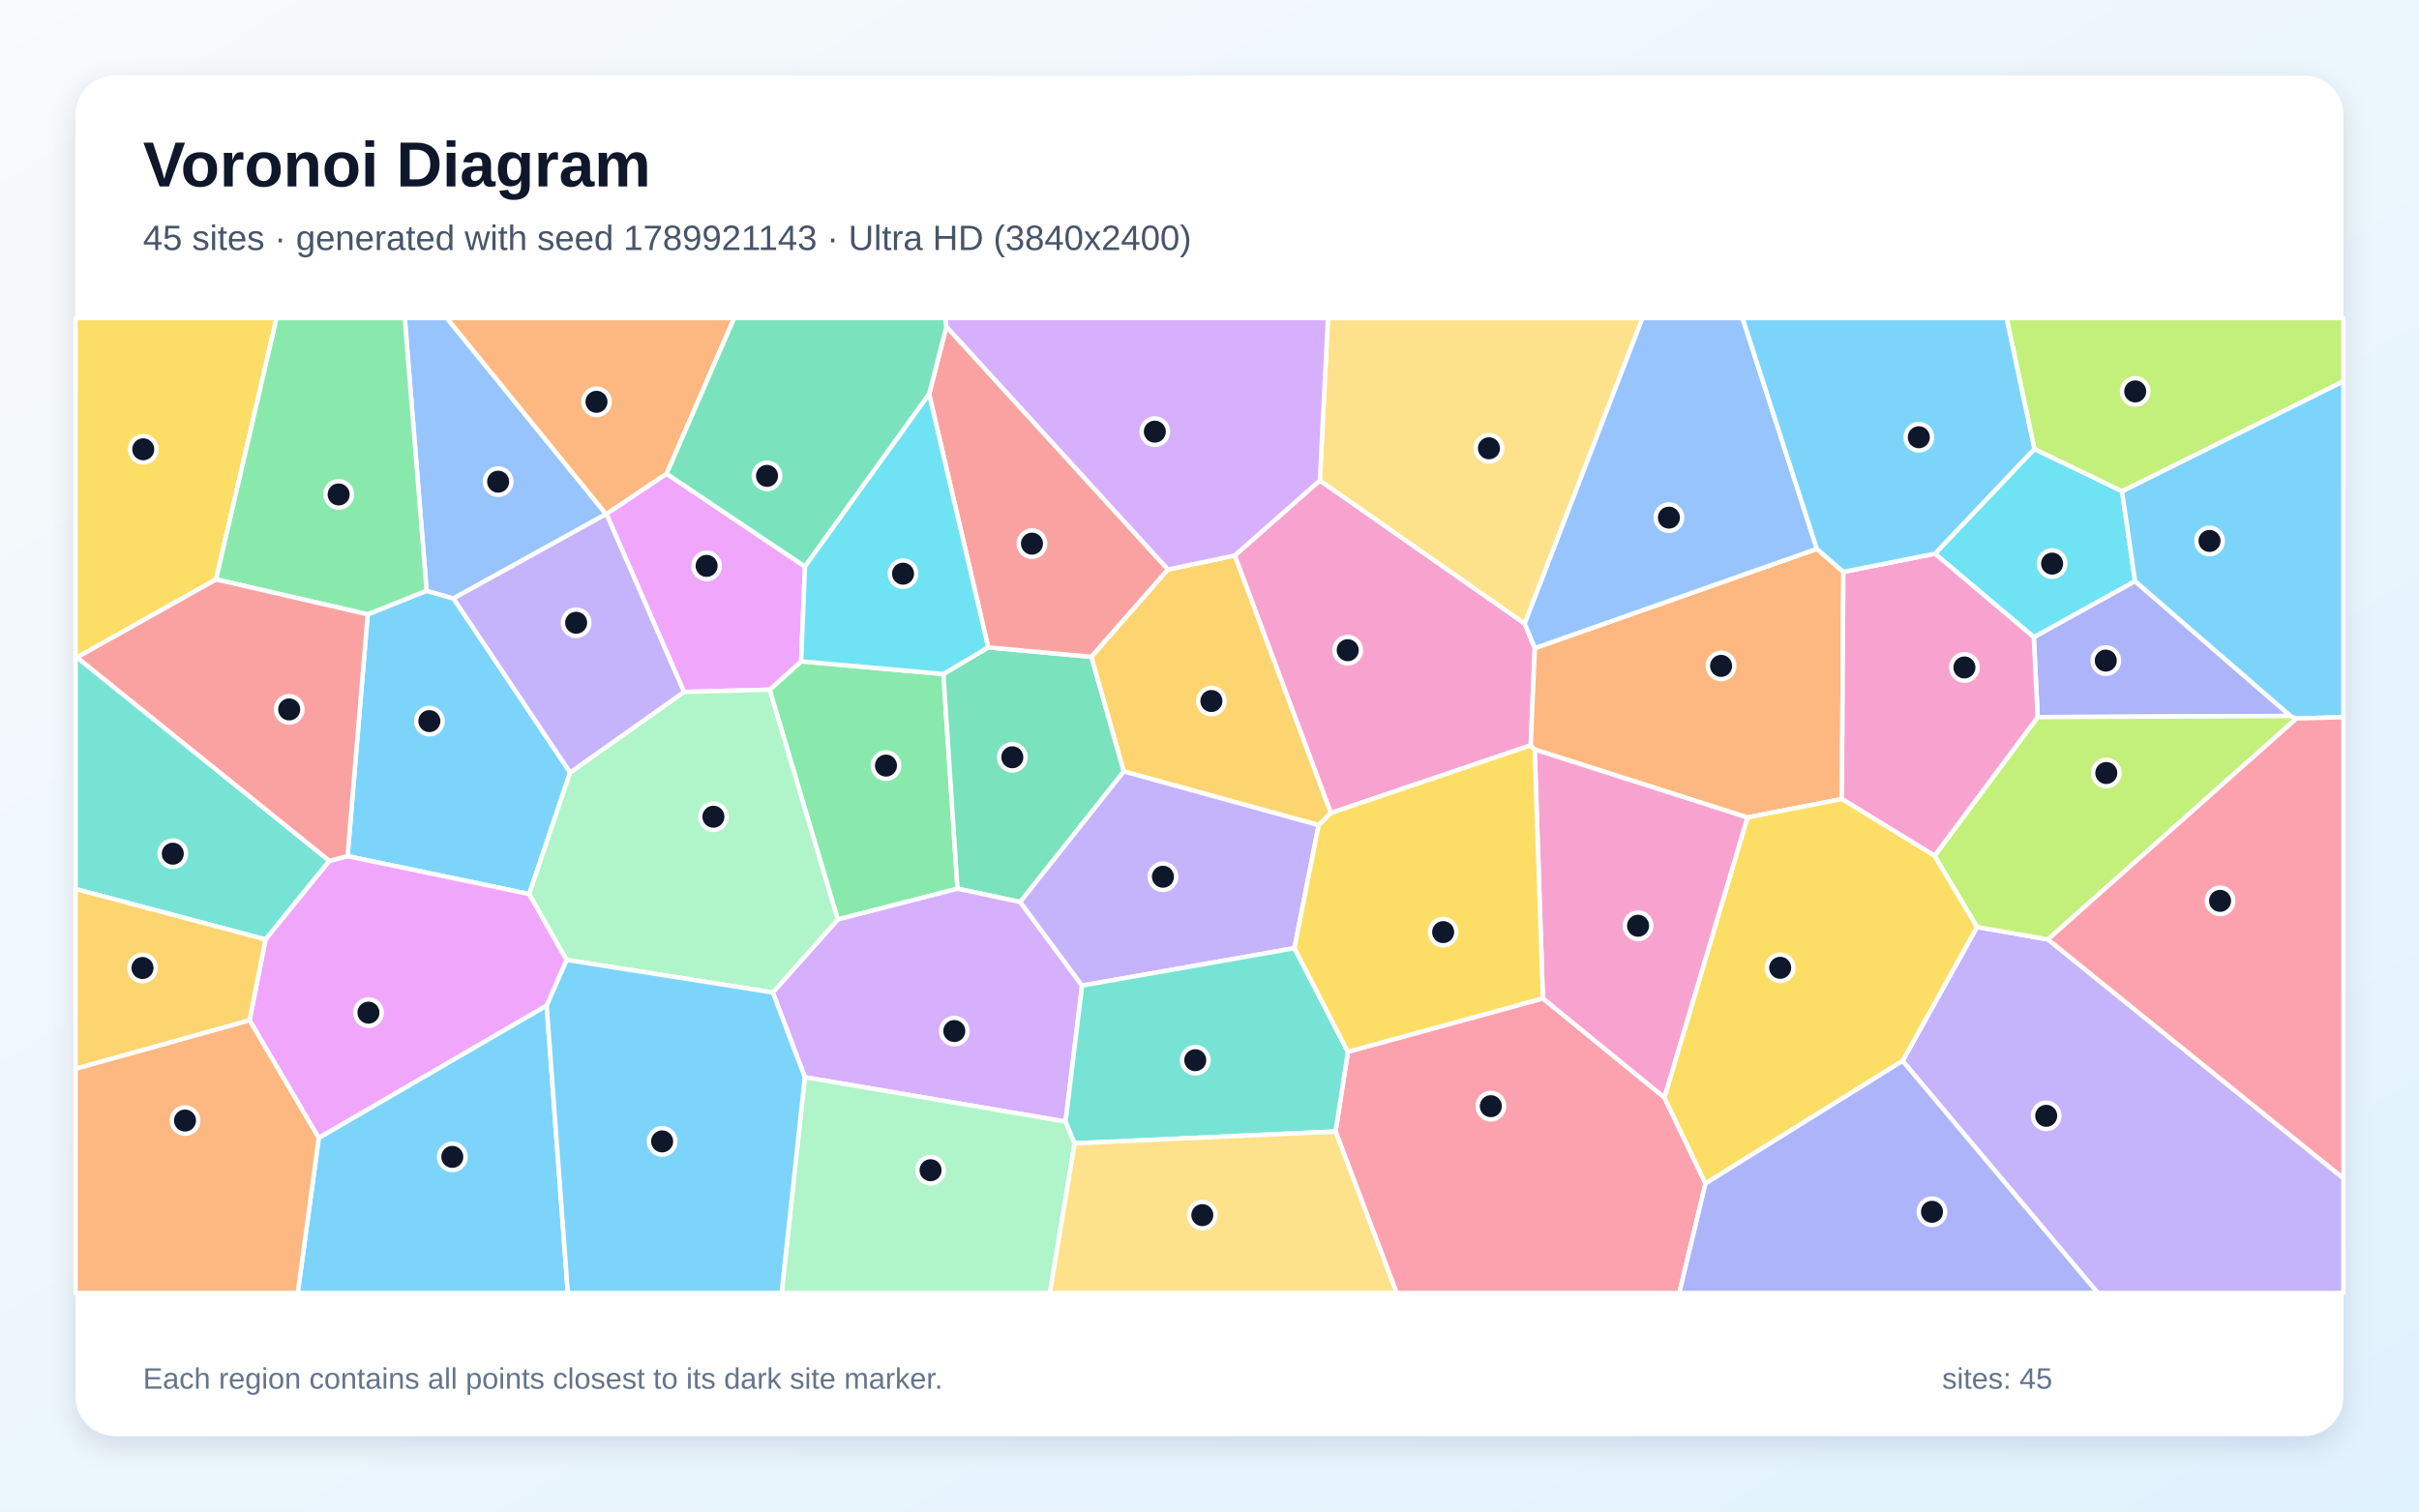
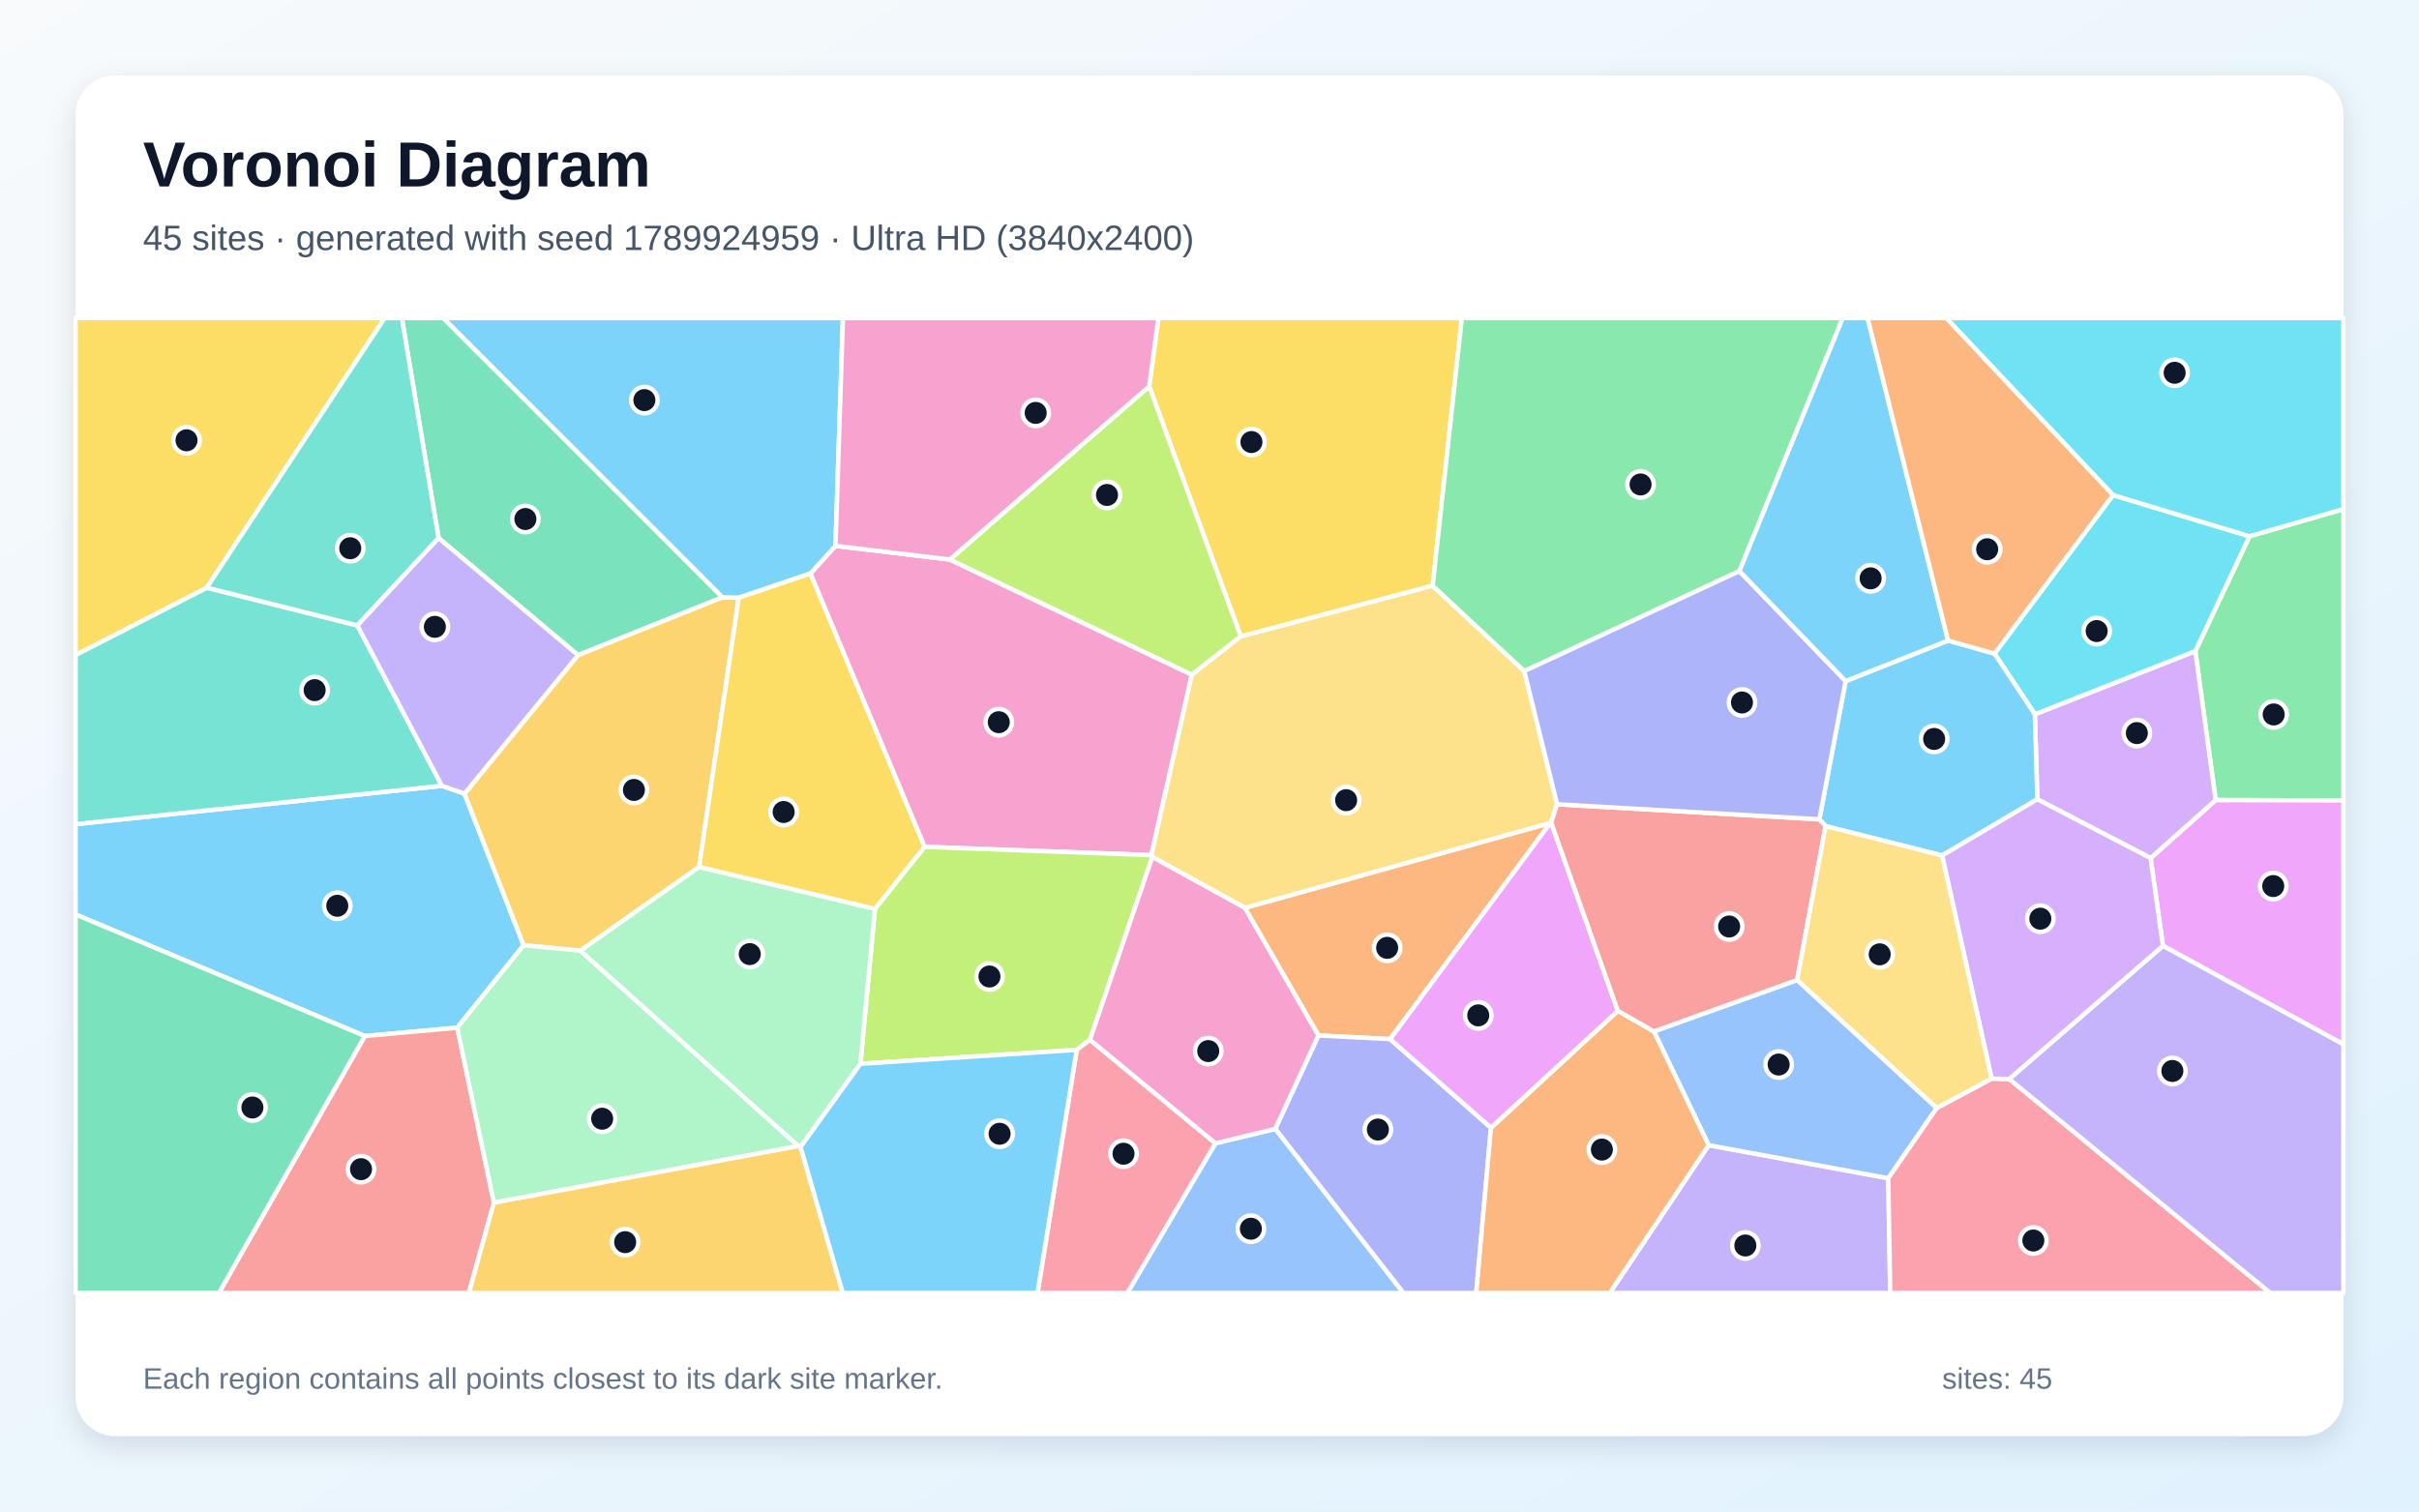
<svg xmlns="http://www.w3.org/2000/svg" width="3840" height="2400" viewBox="0 0 3840 2400" role="img" aria-labelledby="title description">
  <defs>
    <linearGradient id="background" x1="0" y1="0" x2="1" y2="1">
      <stop stop-color="#F8FAFC" />
      <stop offset="1" stop-color="#E0F2FE" />
    </linearGradient>
    <filter id="shadow" x="-5%" y="-5%" width="110%" height="110%">
      <feDropShadow dx="0" dy="15" stdDeviation="22" flood-color="#0F172A" flood-opacity=".12" />
    </filter>
  </defs>
  <rect width="3840" height="2400" fill="url(#background)" />
  <rect x="120" y="120" width="3600" height="2160" rx="63" fill="#FFFFFF" filter="url(#shadow)" />
  <g font-family="Arial, sans-serif">
    <text x="227" y="296" font-size="101" font-weight="700" fill="#0F172A">Voronoi Diagram</text>
-     <text x="227" y="397" font-size="56" fill="#475569">45 sites · generated with seed 1789921143 · Ultra HD (3840x2400)</text>
+     <text x="227" y="397" font-size="56" fill="#475569">45 sites · generated with seed 1789924959 · Ultra HD (3840x2400)</text>
  </g>
  <g stroke="#FFFFFF" stroke-width="7" stroke-linejoin="round">
-     <polygon points="905.1,1226.5 840.1,1419.6 551.7,1359.4 583.7,975.4 677.2,938.0 719.9,950.2" fill="#38BDF8" fill-opacity="0.65" />
-     <polygon points="3020.2,1684.5 3138.4,1471.9 3250.9,1491.6 3720.0,1870.9 3720.0,2053.0 3330.0,2053.0" fill="#A78BFA" fill-opacity="0.65" />
-     <polygon points="2112.6,1290.9 1960.0,882.0 2095.2,762.8 2420.4,990.1 2436.4,1029.1 2429.9,1183.5" fill="#F472B6" fill-opacity="0.65" />
-     <polygon points="2773.9,1298.0 2436.2,1190.1 2429.9,1183.5 2436.4,1029.1 2884.1,871.5 2926.2,908.0 2923.9,1268.7" fill="#FB923C" fill-opacity="0.65" />
-     <polygon points="343.0,920.0 122.3,1043.8 120.0,1044.0 120.0,505.0 439.0,505.0" fill="#FACC15" fill-opacity="0.65" />
-     <polygon points="1329.8,1460.0 1221.7,1095.1 1271.8,1050.1 1497.6,1070.2 1520.0,1411.1" fill="#4ADE80" fill-opacity="0.65" />
-     <polygon points="522.9,1366.9 421.5,1491.7 120.0,1411.6 120.0,1044.0 122.3,1043.8" fill="#2DD4BF" fill-opacity="0.65" />
-     <polygon points="962.1,816.3 719.9,950.2 677.2,938.0 642.5,505.0 709.3,505.0" fill="#60A5FA" fill-opacity="0.65" />
-     <polygon points="899.6,1524.2 867.8,1596.7 506.0,1806.9 396.1,1620.1 421.5,1491.7 522.9,1366.9 551.7,1359.4 840.1,1419.6" fill="#E879F9" fill-opacity="0.65" />
-     <polygon points="1619.5,1432.2 1520.0,1411.1 1497.6,1070.2 1568.7,1027.9 1732.6,1042.9 1784.0,1224.9" fill="#34D399" fill-opacity="0.65" />
-     <polygon points="1854.2,904.3 1732.6,1042.9 1568.7,1027.9 1474.9,625.8 1502.3,518.5" fill="#F87171" fill-opacity="0.65" />
-     <polygon points="3636.1,1136.8 3234.7,1138.6 3228.5,1011.6 3389.2,922.7" fill="#818CF8" fill-opacity="0.65" />
-     <polygon points="2093.3,1310.2 1784.0,1224.9 1732.6,1042.9 1854.2,904.3 1960.0,882.0 2112.6,1290.9" fill="#FBBF24" fill-opacity="0.65" />
-     <polygon points="3250.9,1491.6 3138.4,1471.9 3070.9,1358.8 3234.7,1138.6 3636.1,1136.8 3645.3,1140.9" fill="#A3E635" fill-opacity="0.65" />
-     <polygon points="1717.7,1564.9 1691.5,1780.9 1277.6,1710.4 1226.7,1575.8 1329.8,1460.0 1520.0,1411.1 1619.5,1432.2" fill="#C084FC" fill-opacity="0.65" />
-     <polygon points="2120.1,1796.6 2139.7,1670.0 2449.2,1585.2 2642.1,1742.6 2707.4,1879.1 2665.8,2053.0 2217.0,2053.0" fill="#FB7185" fill-opacity="0.65" />
-     <polygon points="3229.4,712.8 3368.6,779.9 3389.2,922.7 3228.5,1011.6 3071.6,879.1" fill="#22D3EE" fill-opacity="0.65" />
-     <polygon points="1277.6,1710.4 1691.5,1780.9 1705.9,1815.4 1666.6,2053.0 1240.8,2053.0" fill="#86EFAC" fill-opacity="0.65" />
-     <polygon points="2420.4,990.1 2095.2,762.8 2108.0,505.0 2607.3,505.0" fill="#FCD34D" fill-opacity="0.65" />
-     <polygon points="506.0,1806.9 867.8,1596.7 901.4,2053.0 472.6,2053.0" fill="#38BDF8" fill-opacity="0.65" />
-     <polygon points="3645.3,1140.9 3636.1,1136.8 3389.2,922.7 3368.6,779.9 3720.0,605.2 3720.0,1138.7" fill="#38BDF8" fill-opacity="0.65" />
-     <polygon points="2054.8,1505.5 1717.7,1564.9 1619.5,1432.2 1784.0,1224.9 2093.3,1310.2" fill="#A78BFA" fill-opacity="0.65" />
-     <polygon points="3071.6,879.1 3228.5,1011.6 3234.7,1138.6 3070.9,1358.8 2923.9,1268.7 2926.2,908.0" fill="#F472B6" fill-opacity="0.65" />
-     <polygon points="1058.2,752.2 962.7,816.3 962.1,816.3 709.3,505.0 1165.5,505.0" fill="#FB923C" fill-opacity="0.65" />
-     <polygon points="2707.4,1879.1 2642.1,1742.6 2773.9,1298.0 2923.9,1268.7 3070.9,1358.8 3138.4,1471.9 3020.2,1684.5" fill="#FACC15" fill-opacity="0.65" />
-     <polygon points="677.2,938.0 583.7,975.4 343.0,920.0 439.0,505.0 642.5,505.0" fill="#4ADE80" fill-opacity="0.65" />
-     <polygon points="1705.9,1815.4 1691.5,1780.9 1717.7,1564.9 2054.8,1505.5 2139.7,1670.0 2120.1,1796.6" fill="#2DD4BF" fill-opacity="0.65" />
-     <polygon points="2884.1,871.5 2436.4,1029.1 2420.4,990.1 2607.3,505.0 2766.2,505.0" fill="#60A5FA" fill-opacity="0.65" />
-     <polygon points="962.7,816.3 1058.2,752.2 1277.8,899.6 1271.8,1050.1 1221.7,1095.1 1085.8,1098.7" fill="#E879F9" fill-opacity="0.65" />
-     <polygon points="1502.3,518.5 1474.9,625.8 1277.8,899.6 1058.2,752.2 1165.5,505.0 1500.8,505.0" fill="#34D399" fill-opacity="0.65" />
-     <polygon points="522.9,1366.9 122.3,1043.8 343.0,920.0 583.7,975.4 551.7,1359.4" fill="#F87171" fill-opacity="0.65" />
-     <polygon points="2707.4,1879.1 3020.2,1684.5 3330.0,2053.0 2665.8,2053.0" fill="#818CF8" fill-opacity="0.65" />
-     <polygon points="120.0,1697.1 120.0,1411.6 421.5,1491.7 396.1,1620.1" fill="#FBBF24" fill-opacity="0.65" />
-     <polygon points="3368.6,779.9 3229.4,712.8 3185.3,505.0 3720.0,505.0 3720.0,605.2" fill="#A3E635" fill-opacity="0.65" />
-     <polygon points="2095.2,762.8 1960.0,882.0 1854.2,904.3 1502.3,518.5 1500.8,505.0 2108.0,505.0" fill="#C084FC" fill-opacity="0.65" />
-     <polygon points="3250.9,1491.6 3645.3,1140.9 3720.0,1138.7 3720.0,1870.9" fill="#FB7185" fill-opacity="0.65" />
-     <polygon points="1474.9,625.8 1568.7,1027.9 1497.6,1070.2 1271.8,1050.1 1277.8,899.6" fill="#22D3EE" fill-opacity="0.65" />
-     <polygon points="1226.7,1575.8 899.6,1524.2 840.1,1419.6 905.1,1226.5 1085.8,1098.7 1221.7,1095.1 1329.8,1460.0" fill="#86EFAC" fill-opacity="0.65" />
-     <polygon points="1705.9,1815.4 2120.1,1796.6 2217.0,2053.0 1666.6,2053.0" fill="#FCD34D" fill-opacity="0.65" />
-     <polygon points="3229.4,712.8 3071.6,879.1 2926.2,908.0 2884.1,871.5 2766.2,505.0 3185.3,505.0" fill="#38BDF8" fill-opacity="0.65" />
-     <polygon points="867.8,1596.7 899.6,1524.2 1226.7,1575.8 1277.6,1710.4 1240.8,2053.0 901.4,2053.0" fill="#38BDF8" fill-opacity="0.65" />
-     <polygon points="962.1,816.3 962.7,816.3 1085.8,1098.7 905.1,1226.5 719.9,950.2" fill="#A78BFA" fill-opacity="0.65" />
-     <polygon points="2642.1,1742.6 2449.2,1585.2 2436.2,1190.1 2773.9,1298.0" fill="#F472B6" fill-opacity="0.65" />
-     <polygon points="120.0,1697.1 396.1,1620.1 506.0,1806.9 472.6,2053.0 120.0,2053.0" fill="#FB923C" fill-opacity="0.65" />
-     <polygon points="2449.2,1585.2 2139.7,1670.0 2054.8,1505.5 2093.3,1310.2 2112.6,1290.9 2429.9,1183.5 2436.2,1190.1" fill="#FACC15" fill-opacity="0.65" />
+     <polygon points="737.3,1260.2 831.2,1500.9 725.9,1631.8 579.1,1645.0 120.0,1452.0 120.0,1308.6 701.5,1247.7" fill="#38BDF8" fill-opacity="0.65" />
+     <polygon points="2712.4,1818.3 2997.5,1870.8 3000.6,2053.0 2555.4,2053.0" fill="#A78BFA" fill-opacity="0.65" />
+     <polygon points="1467.6,1344.6 1286.4,910.6 1326.3,866.7 1507.7,888.4 1892.0,1071.3 1827.7,1357.8" fill="#F472B6" fill-opacity="0.65" />
+     <polygon points="2206.7,1649.9 2092.9,1644.1 1976.1,1441.5 2461.0,1306.7" fill="#FB923C" fill-opacity="0.65" />
+     <polygon points="2274.3,930.0 1969.6,1010.6 1824.2,613.5 1838.9,505.0 2320.6,505.0" fill="#FACC15" fill-opacity="0.65" />
+     <polygon points="3517.2,1270.4 3484.9,1033.9 3570.9,851.5 3720.0,808.3 3720.0,1270.9" fill="#4ADE80" fill-opacity="0.65" />
+     <polygon points="328.2,933.1 567.3,993.1 701.5,1247.7 120.0,1308.6 120.0,1039.9" fill="#2DD4BF" fill-opacity="0.65" />
+     <polygon points="2852.8,1556.1 3074.5,1759.3 2997.5,1870.8 2712.4,1818.3 2625.4,1637.7" fill="#60A5FA" fill-opacity="0.65" />
+     <polygon points="3433.5,1501.8 3413.9,1362.5 3517.2,1270.4 3720.0,1270.9 3720.0,1658.2" fill="#E879F9" fill-opacity="0.65" />
+     <polygon points="1147.0,948.4 917.6,1040.3 696.2,854.3 637.9,505.0 703.8,505.0" fill="#34D399" fill-opacity="0.65" />
+     <polygon points="579.1,1645.0 725.9,1631.8 784.0,1909.7 744.4,2053.0 347.5,2053.0" fill="#F87171" fill-opacity="0.65" />
+     <polygon points="2024.3,1792.5 2092.9,1644.1 2206.7,1649.9 2366.8,1790.6 2343.4,2053.0 2227.7,2053.0" fill="#818CF8" fill-opacity="0.65" />
+     <polygon points="1109.8,1376.5 921.3,1509.5 831.2,1500.9 737.3,1260.2 917.6,1040.3 1147.0,948.4 1172.7,949.1" fill="#FBBF24" fill-opacity="0.65" />
+     <polygon points="1824.2,613.5 1969.6,1010.6 1892.0,1071.3 1507.7,888.4" fill="#A3E635" fill-opacity="0.65" />
+     <polygon points="3234.1,1269.1 3230.2,1134.1 3484.9,1033.9 3517.2,1270.4 3413.9,1362.5" fill="#C084FC" fill-opacity="0.65" />
+     <polygon points="2997.5,1870.8 3074.5,1759.3 3161.5,1712.6 3189.5,1713.2 3604.0,2053.0 3000.6,2053.0" fill="#FB7185" fill-opacity="0.65" />
+     <polygon points="3354.2,786.1 3570.9,851.5 3484.9,1033.9 3230.2,1134.1 3166.2,1037.8" fill="#22D3EE" fill-opacity="0.65" />
+     <polygon points="1267.4,1819.7 784.0,1909.7 725.9,1631.8 831.2,1500.9 921.3,1509.5" fill="#86EFAC" fill-opacity="0.65" />
+     <polygon points="2419.7,1065.6 2471.8,1277.0 2462.3,1306.0 2461.0,1306.7 1976.1,1441.5 1829.2,1360.7 1827.7,1357.8 1892.0,1071.3 1969.6,1010.6 2274.3,930.0" fill="#FCD34D" fill-opacity="0.65" />
+     <polygon points="1326.3,866.7 1286.4,910.6 1172.7,949.1 1147.0,948.4 703.8,505.0 1338.1,505.0" fill="#38BDF8" fill-opacity="0.65" />
+     <polygon points="3082.9,1358.4 2898.0,1311.7 2888.1,1300.9 2929.8,1081.4 3092.4,1017.1 3166.2,1037.8 3230.2,1134.1 3234.1,1269.1" fill="#38BDF8" fill-opacity="0.65" />
+     <polygon points="3189.5,1713.2 3433.5,1501.8 3720.0,1658.2 3720.0,2053.0 3604.0,2053.0" fill="#A78BFA" fill-opacity="0.65" />
+     <polygon points="1824.2,613.5 1507.7,888.4 1326.3,866.7 1338.1,505.0 1838.9,505.0" fill="#F472B6" fill-opacity="0.65" />
+     <polygon points="2366.8,1790.6 2568.2,1605.0 2625.4,1637.7 2712.4,1818.3 2555.4,2053.0 2343.4,2053.0" fill="#FB923C" fill-opacity="0.65" />
+     <polygon points="328.2,933.1 120.0,1039.9 120.0,505.0 610.6,505.0" fill="#FACC15" fill-opacity="0.65" />
+     <polygon points="2761.2,906.8 2419.7,1065.6 2274.3,930.0 2320.6,505.0 2925.2,505.0" fill="#4ADE80" fill-opacity="0.65" />
+     <polygon points="696.2,854.3 567.3,993.1 328.2,933.1 610.6,505.0 637.9,505.0" fill="#2DD4BF" fill-opacity="0.65" />
+     <polygon points="1929.4,1815.3 2024.3,1792.5 2227.7,2053.0 1789.5,2053.0" fill="#60A5FA" fill-opacity="0.65" />
+     <polygon points="2568.2,1605.0 2366.8,1790.6 2206.7,1649.9 2461.0,1306.7 2462.3,1306.0" fill="#E879F9" fill-opacity="0.65" />
+     <polygon points="120.0,1452.0 579.1,1645.0 347.5,2053.0 120.0,2053.0" fill="#34D399" fill-opacity="0.65" />
+     <polygon points="2888.1,1300.9 2898.0,1311.7 2852.8,1556.1 2625.4,1637.7 2568.2,1605.0 2462.3,1306.0 2471.8,1277.0" fill="#F87171" fill-opacity="0.65" />
+     <polygon points="2761.2,906.8 2929.8,1081.4 2888.1,1300.9 2471.8,1277.0 2419.7,1065.6" fill="#818CF8" fill-opacity="0.65" />
+     <polygon points="784.0,1909.7 1267.4,1819.7 1270.8,1821.2 1337.9,2053.0 744.4,2053.0" fill="#FBBF24" fill-opacity="0.65" />
+     <polygon points="1730.2,1651.0 1709.2,1667.0 1365.8,1689.1 1388.9,1443.1 1467.6,1344.6 1827.7,1357.8 1829.2,1360.7" fill="#A3E635" fill-opacity="0.65" />
+     <polygon points="3189.5,1713.2 3161.5,1712.6 3082.9,1358.4 3234.1,1269.1 3413.9,1362.5 3433.5,1501.8" fill="#C084FC" fill-opacity="0.65" />
+     <polygon points="1709.2,1667.0 1730.2,1651.0 1929.4,1815.3 1789.5,2053.0 1647.0,2053.0" fill="#FB7185" fill-opacity="0.65" />
+     <polygon points="3570.9,851.5 3354.2,786.1 3089.5,505.0 3720.0,505.0 3720.0,808.3" fill="#22D3EE" fill-opacity="0.65" />
+     <polygon points="1388.9,1443.1 1365.8,1689.1 1270.8,1821.2 1267.4,1819.7 921.3,1509.5 1109.8,1376.5" fill="#86EFAC" fill-opacity="0.65" />
+     <polygon points="2898.0,1311.7 3082.9,1358.4 3161.5,1712.6 3074.5,1759.3 2852.8,1556.1" fill="#FCD34D" fill-opacity="0.65" />
+     <polygon points="1270.8,1821.2 1365.8,1689.1 1709.2,1667.0 1647.0,2053.0 1337.9,2053.0" fill="#38BDF8" fill-opacity="0.65" />
+     <polygon points="3092.4,1017.1 2929.8,1081.4 2761.2,906.8 2925.2,505.0 2964.7,505.0" fill="#38BDF8" fill-opacity="0.65" />
+     <polygon points="696.2,854.3 917.6,1040.3 737.3,1260.2 701.5,1247.7 567.3,993.1" fill="#A78BFA" fill-opacity="0.65" />
+     <polygon points="1929.4,1815.3 1730.2,1651.0 1829.2,1360.7 1976.1,1441.5 2092.9,1644.1 2024.3,1792.5" fill="#F472B6" fill-opacity="0.65" />
+     <polygon points="3354.2,786.1 3166.2,1037.8 3092.4,1017.1 2964.7,505.0 3089.5,505.0" fill="#FB923C" fill-opacity="0.65" />
+     <polygon points="1388.9,1443.1 1109.8,1376.5 1172.7,949.1 1286.4,910.6 1467.6,1344.6" fill="#FACC15" fill-opacity="0.65" />
  </g>
  <g>
-     <circle cx="681.6" cy="1145.0" r="21" fill="#0F172A" stroke="#FFFFFF" stroke-width="7" />
-     <circle cx="3248.2" cy="1771.7" r="21" fill="#0F172A" stroke="#FFFFFF" stroke-width="7" />
-     <circle cx="2139.4" cy="1032.4" r="21" fill="#0F172A" stroke="#FFFFFF" stroke-width="7" />
-     <circle cx="2732.1" cy="1057.3" r="21" fill="#0F172A" stroke="#FFFFFF" stroke-width="7" />
-     <circle cx="227.4" cy="713.4" r="21" fill="#0F172A" stroke="#FFFFFF" stroke-width="7" />
-     <circle cx="1406.4" cy="1215.6" r="21" fill="#0F172A" stroke="#FFFFFF" stroke-width="7" />
-     <circle cx="274.3" cy="1355.5" r="21" fill="#0F172A" stroke="#FFFFFF" stroke-width="7" />
-     <circle cx="790.8" cy="764.8" r="21" fill="#0F172A" stroke="#FFFFFF" stroke-width="7" />
-     <circle cx="584.9" cy="1607.9" r="21" fill="#0F172A" stroke="#FFFFFF" stroke-width="7" />
-     <circle cx="1607.0" cy="1202.4" r="21" fill="#0F172A" stroke="#FFFFFF" stroke-width="7" />
-     <circle cx="1638.2" cy="863.2" r="21" fill="#0F172A" stroke="#FFFFFF" stroke-width="7" />
-     <circle cx="3342.8" cy="1048.9" r="21" fill="#0F172A" stroke="#FFFFFF" stroke-width="7" />
-     <circle cx="1923.0" cy="1113.1" r="21" fill="#0F172A" stroke="#FFFFFF" stroke-width="7" />
-     <circle cx="3343.6" cy="1227.4" r="21" fill="#0F172A" stroke="#FFFFFF" stroke-width="7" />
-     <circle cx="1514.9" cy="1637.1" r="21" fill="#0F172A" stroke="#FFFFFF" stroke-width="7" />
-     <circle cx="2366.6" cy="1756.4" r="21" fill="#0F172A" stroke="#FFFFFF" stroke-width="7" />
-     <circle cx="3257.6" cy="894.9" r="21" fill="#0F172A" stroke="#FFFFFF" stroke-width="7" />
-     <circle cx="1477.2" cy="1858.1" r="21" fill="#0F172A" stroke="#FFFFFF" stroke-width="7" />
-     <circle cx="2363.6" cy="711.8" r="21" fill="#0F172A" stroke="#FFFFFF" stroke-width="7" />
-     <circle cx="718.0" cy="1836.9" r="21" fill="#0F172A" stroke="#FFFFFF" stroke-width="7" />
-     <circle cx="3507.5" cy="858.9" r="21" fill="#0F172A" stroke="#FFFFFF" stroke-width="7" />
-     <circle cx="1846.1" cy="1392.1" r="21" fill="#0F172A" stroke="#FFFFFF" stroke-width="7" />
-     <circle cx="3118.4" cy="1059.8" r="21" fill="#0F172A" stroke="#FFFFFF" stroke-width="7" />
-     <circle cx="946.9" cy="638.0" r="21" fill="#0F172A" stroke="#FFFFFF" stroke-width="7" />
-     <circle cx="2825.9" cy="1536.7" r="21" fill="#0F172A" stroke="#FFFFFF" stroke-width="7" />
-     <circle cx="537.6" cy="785.1" r="21" fill="#0F172A" stroke="#FFFFFF" stroke-width="7" />
-     <circle cx="1897.4" cy="1683.4" r="21" fill="#0F172A" stroke="#FFFFFF" stroke-width="7" />
-     <circle cx="2649.3" cy="821.9" r="21" fill="#0F172A" stroke="#FFFFFF" stroke-width="7" />
-     <circle cx="1121.7" cy="898.5" r="21" fill="#0F172A" stroke="#FFFFFF" stroke-width="7" />
-     <circle cx="1217.6" cy="755.6" r="21" fill="#0F172A" stroke="#FFFFFF" stroke-width="7" />
-     <circle cx="459.1" cy="1126.4" r="21" fill="#0F172A" stroke="#FFFFFF" stroke-width="7" />
-     <circle cx="3066.9" cy="1924.1" r="21" fill="#0F172A" stroke="#FFFFFF" stroke-width="7" />
-     <circle cx="226.2" cy="1537.0" r="21" fill="#0F172A" stroke="#FFFFFF" stroke-width="7" />
-     <circle cx="3389.5" cy="621.5" r="21" fill="#0F172A" stroke="#FFFFFF" stroke-width="7" />
-     <circle cx="1833.2" cy="685.4" r="21" fill="#0F172A" stroke="#FFFFFF" stroke-width="7" />
-     <circle cx="3524.2" cy="1430.4" r="21" fill="#0F172A" stroke="#FFFFFF" stroke-width="7" />
-     <circle cx="1433.5" cy="910.9" r="21" fill="#0F172A" stroke="#FFFFFF" stroke-width="7" />
-     <circle cx="1132.5" cy="1296.8" r="21" fill="#0F172A" stroke="#FFFFFF" stroke-width="7" />
-     <circle cx="1908.6" cy="1929.4" r="21" fill="#0F172A" stroke="#FFFFFF" stroke-width="7" />
-     <circle cx="3046.0" cy="694.3" r="21" fill="#0F172A" stroke="#FFFFFF" stroke-width="7" />
-     <circle cx="1051.1" cy="1812.3" r="21" fill="#0F172A" stroke="#FFFFFF" stroke-width="7" />
-     <circle cx="914.6" cy="988.8" r="21" fill="#0F172A" stroke="#FFFFFF" stroke-width="7" />
-     <circle cx="2600.3" cy="1469.9" r="21" fill="#0F172A" stroke="#FFFFFF" stroke-width="7" />
-     <circle cx="293.7" cy="1779.2" r="21" fill="#0F172A" stroke="#FFFFFF" stroke-width="7" />
-     <circle cx="2290.9" cy="1480.0" r="21" fill="#0F172A" stroke="#FFFFFF" stroke-width="7" />
+     <circle cx="535.4" cy="1438.2" r="21" fill="#0F172A" stroke="#FFFFFF" stroke-width="7" />
+     <circle cx="2770.6" cy="1977.6" r="21" fill="#0F172A" stroke="#FFFFFF" stroke-width="7" />
+     <circle cx="1585.5" cy="1146.7" r="21" fill="#0F172A" stroke="#FFFFFF" stroke-width="7" />
+     <circle cx="2202.0" cy="1505.0" r="21" fill="#0F172A" stroke="#FFFFFF" stroke-width="7" />
+     <circle cx="1986.6" cy="701.9" r="21" fill="#0F172A" stroke="#FFFFFF" stroke-width="7" />
+     <circle cx="3609.3" cy="1134.4" r="21" fill="#0F172A" stroke="#FFFFFF" stroke-width="7" />
+     <circle cx="499.5" cy="1095.8" r="21" fill="#0F172A" stroke="#FFFFFF" stroke-width="7" />
+     <circle cx="2823.5" cy="1690.3" r="21" fill="#0F172A" stroke="#FFFFFF" stroke-width="7" />
+     <circle cx="3608.6" cy="1406.9" r="21" fill="#0F172A" stroke="#FFFFFF" stroke-width="7" />
+     <circle cx="834.0" cy="824.1" r="21" fill="#0F172A" stroke="#FFFFFF" stroke-width="7" />
+     <circle cx="573.1" cy="1856.4" r="21" fill="#0F172A" stroke="#FFFFFF" stroke-width="7" />
+     <circle cx="2187.3" cy="1793.5" r="21" fill="#0F172A" stroke="#FFFFFF" stroke-width="7" />
+     <circle cx="1006.3" cy="1254.3" r="21" fill="#0F172A" stroke="#FFFFFF" stroke-width="7" />
+     <circle cx="1757.3" cy="785.9" r="21" fill="#0F172A" stroke="#FFFFFF" stroke-width="7" />
+     <circle cx="3392.1" cy="1164.0" r="21" fill="#0F172A" stroke="#FFFFFF" stroke-width="7" />
+     <circle cx="3227.8" cy="1969.7" r="21" fill="#0F172A" stroke="#FFFFFF" stroke-width="7" />
+     <circle cx="3328.3" cy="1002.0" r="21" fill="#0F172A" stroke="#FFFFFF" stroke-width="7" />
+     <circle cx="955.9" cy="1776.3" r="21" fill="#0F172A" stroke="#FFFFFF" stroke-width="7" />
+     <circle cx="2136.9" cy="1270.5" r="21" fill="#0F172A" stroke="#FFFFFF" stroke-width="7" />
+     <circle cx="1022.9" cy="635.3" r="21" fill="#0F172A" stroke="#FFFFFF" stroke-width="7" />
+     <circle cx="3070.3" cy="1173.3" r="21" fill="#0F172A" stroke="#FFFFFF" stroke-width="7" />
+     <circle cx="3448.5" cy="1700.5" r="21" fill="#0F172A" stroke="#FFFFFF" stroke-width="7" />
+     <circle cx="1644.1" cy="655.6" r="21" fill="#0F172A" stroke="#FFFFFF" stroke-width="7" />
+     <circle cx="2542.9" cy="1825.3" r="21" fill="#0F172A" stroke="#FFFFFF" stroke-width="7" />
+     <circle cx="296.1" cy="699.1" r="21" fill="#0F172A" stroke="#FFFFFF" stroke-width="7" />
+     <circle cx="2604.3" cy="769.2" r="21" fill="#0F172A" stroke="#FFFFFF" stroke-width="7" />
+     <circle cx="556.0" cy="870.5" r="21" fill="#0F172A" stroke="#FFFFFF" stroke-width="7" />
+     <circle cx="1985.7" cy="1951.0" r="21" fill="#0F172A" stroke="#FFFFFF" stroke-width="7" />
+     <circle cx="2346.6" cy="1612.2" r="21" fill="#0F172A" stroke="#FFFFFF" stroke-width="7" />
+     <circle cx="400.7" cy="1758.5" r="21" fill="#0F172A" stroke="#FFFFFF" stroke-width="7" />
+     <circle cx="2744.9" cy="1471.1" r="21" fill="#0F172A" stroke="#FFFFFF" stroke-width="7" />
+     <circle cx="2765.3" cy="1115.4" r="21" fill="#0F172A" stroke="#FFFFFF" stroke-width="7" />
+     <circle cx="992.4" cy="1972.3" r="21" fill="#0F172A" stroke="#FFFFFF" stroke-width="7" />
+     <circle cx="1570.7" cy="1550.5" r="21" fill="#0F172A" stroke="#FFFFFF" stroke-width="7" />
+     <circle cx="3238.9" cy="1458.7" r="21" fill="#0F172A" stroke="#FFFFFF" stroke-width="7" />
+     <circle cx="1783.5" cy="1831.9" r="21" fill="#0F172A" stroke="#FFFFFF" stroke-width="7" />
+     <circle cx="3452.1" cy="591.9" r="21" fill="#0F172A" stroke="#FFFFFF" stroke-width="7" />
+     <circle cx="1190.2" cy="1514.9" r="21" fill="#0F172A" stroke="#FFFFFF" stroke-width="7" />
+     <circle cx="2983.9" cy="1515.3" r="21" fill="#0F172A" stroke="#FFFFFF" stroke-width="7" />
+     <circle cx="1586.8" cy="1800.2" r="21" fill="#0F172A" stroke="#FFFFFF" stroke-width="7" />
+     <circle cx="2969.5" cy="918.3" r="21" fill="#0F172A" stroke="#FFFFFF" stroke-width="7" />
+     <circle cx="690.3" cy="995.3" r="21" fill="#0F172A" stroke="#FFFFFF" stroke-width="7" />
+     <circle cx="1918.0" cy="1668.9" r="21" fill="#0F172A" stroke="#FFFFFF" stroke-width="7" />
+     <circle cx="3154.5" cy="872.1" r="21" fill="#0F172A" stroke="#FFFFFF" stroke-width="7" />
+     <circle cx="1244.0" cy="1289.3" r="21" fill="#0F172A" stroke="#FFFFFF" stroke-width="7" />
  </g>
  <g font-family="Arial, sans-serif" font-size="47" fill="#64748B">
    <text x="227" y="2205">Each region contains all points closest to its dark site marker.</text>
    <text x="3083" y="2205">sites: 45</text>
  </g>
</svg>
